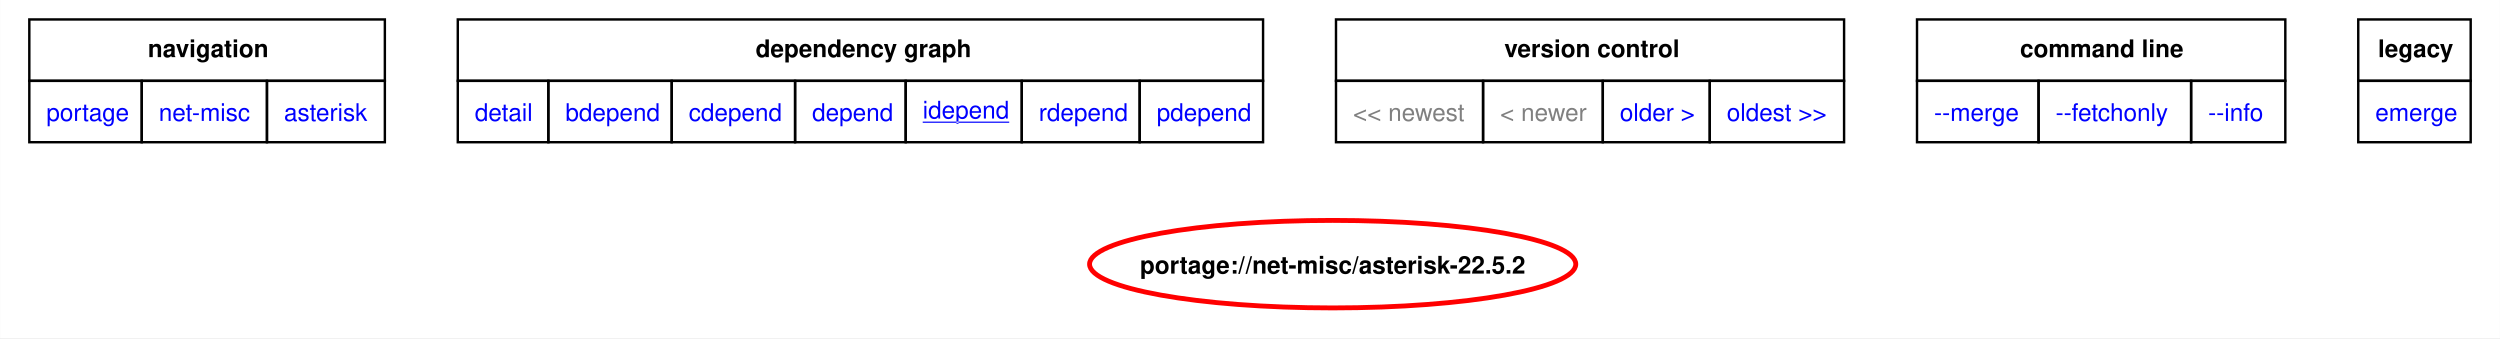
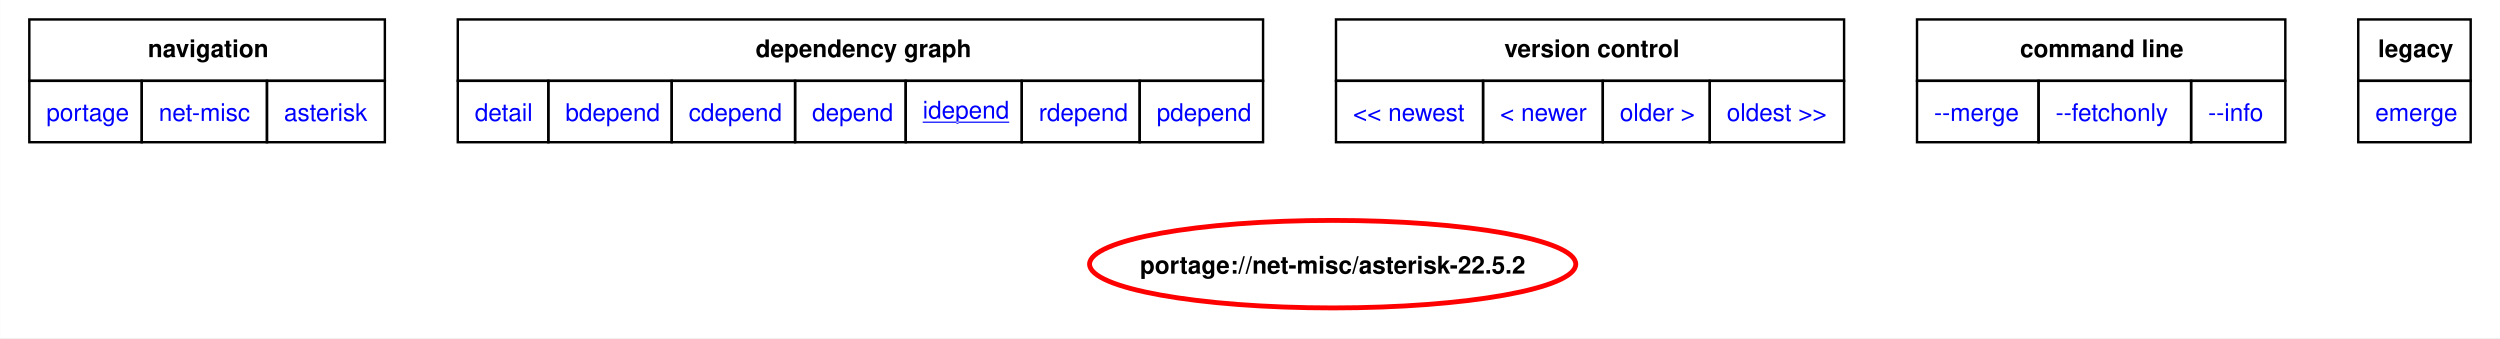
<svg xmlns="http://www.w3.org/2000/svg" xmlns:xlink="http://www.w3.org/1999/xlink" width="1028pt" height="139pt" viewBox="0.00 0.00 1028.25 139.05">
  <g id="graph0" class="graph" transform="scale(1 1) rotate(0) translate(4 135.05)">
    <polygon fill="white" stroke="none" points="-4,4 -4,-135.05 1024.25,-135.05 1024.25,4 -4,4" />
    <polygon fill="none" stroke="black" points="8,-101.8 8,-127.05 154.25,-127.05 154.25,-101.8 8,-101.8" />
    <text text-anchor="start" x="56.75" y="-111.55" font-family="Helvetica,sans-Serif" font-weight="bold" font-size="10.00">navigation</text>
    <polygon fill="none" stroke="black" points="184.25,-101.8 184.25,-127.05 515.5,-127.05 515.5,-101.8 184.25,-101.8" />
    <text text-anchor="start" x="306.75" y="-111.55" font-family="Helvetica,sans-Serif" font-weight="bold" font-size="10.00">dependency graph</text>
    <polygon fill="none" stroke="black" points="545.5,-101.8 545.5,-127.05 754.5,-127.05 754.5,-101.8 545.5,-101.8" />
    <text text-anchor="start" x="614.75" y="-111.55" font-family="Helvetica,sans-Serif" font-weight="bold" font-size="10.00">version control</text>
    <polygon fill="none" stroke="black" points="784.5,-101.8 784.5,-127.05 936,-127.05 936,-101.8 784.5,-101.8" />
    <text text-anchor="start" x="826.88" y="-111.55" font-family="Helvetica,sans-Serif" font-weight="bold" font-size="10.00">command line</text>
    <polygon fill="none" stroke="black" points="966,-101.8 966,-127.05 1012.25,-127.05 1012.25,-101.8 966,-101.8" />
    <text text-anchor="start" x="974.12" y="-111.55" font-family="Helvetica,sans-Serif" font-weight="bold" font-size="10.00">legacy</text>
    <g id="a_graph0_0">
      <a xlink:href="../index.html" xlink:title="repository">
        <polygon fill="none" stroke="black" points="8,-76.55 8,-101.8 54.25,-101.8 54.25,-76.55 8,-76.55" />
        <text text-anchor="start" x="15" y="-85.3" font-family="Helvetica,sans-Serif" font-size="10.00" fill="blue">portage</text>
      </a>
    </g>
    <g id="a_graph0_1">
      <a xlink:href="./index.html" xlink:title="repository">
        <polygon fill="none" stroke="black" points="54.25,-76.55 54.25,-101.8 105.75,-101.8 105.75,-76.55 54.25,-76.55" />
        <text text-anchor="start" x="61.25" y="-85.3" font-family="Helvetica,sans-Serif" font-size="10.00" fill="blue">net-misc</text>
      </a>
    </g>
    <g id="a_graph0_2">
      <a xlink:href="./asterisk.html" xlink:title="repository">
        <polygon fill="none" stroke="black" points="105.75,-76.55 105.75,-101.8 154.25,-101.8 154.25,-76.55 105.75,-76.55" />
        <text text-anchor="start" x="112.75" y="-85.3" font-family="Helvetica,sans-Serif" font-size="10.00" fill="blue">asterisk</text>
      </a>
    </g>
    <g id="a_graph0_3">
      <a xlink:href="../net-misc/asterisk-22.5.2.svg" xlink:title="portage://net-misc/asterisk-22.5.2">
        <polygon fill="none" stroke="black" points="184.25,-76.55 184.25,-101.8 221.5,-101.8 221.5,-76.55 184.25,-76.55" />
        <text text-anchor="start" x="191.25" y="-85.3" font-family="Helvetica,sans-Serif" font-size="10.00" fill="blue">detail</text>
      </a>
    </g>
    <g id="a_graph0_4">
      <a xlink:href="../net-misc/asterisk-22.5.2-bdepend.svg" xlink:title="portage://net-misc/asterisk-22.5.2">
        <polygon fill="none" stroke="black" points="221.5,-76.55 221.5,-101.8 272.25,-101.8 272.25,-76.55 221.5,-76.55" />
        <text text-anchor="start" x="228.5" y="-85.3" font-family="Helvetica,sans-Serif" font-size="10.00" fill="blue">bdepend</text>
      </a>
    </g>
    <g id="a_graph0_5">
      <a xlink:href="../net-misc/asterisk-22.5.2-cdepend.svg" xlink:title="portage://net-misc/asterisk-22.5.2">
        <polygon fill="none" stroke="black" points="272.25,-76.55 272.25,-101.8 323,-101.8 323,-76.55 272.25,-76.55" />
        <text text-anchor="start" x="279.25" y="-85.3" font-family="Helvetica,sans-Serif" font-size="10.00" fill="blue">cdepend</text>
      </a>
    </g>
    <g id="a_graph0_6">
      <a xlink:href="../net-misc/asterisk-22.5.2-depend.svg" xlink:title="portage://net-misc/asterisk-22.5.2">
        <polygon fill="none" stroke="black" points="323,-76.55 323,-101.8 368.5,-101.8 368.5,-76.55 323,-76.55" />
        <text text-anchor="start" x="330" y="-85.3" font-family="Helvetica,sans-Serif" font-size="10.00" fill="blue">depend</text>
      </a>
    </g>
    <g id="a_graph0_7">
      <a xlink:href="../net-misc/asterisk-22.5.2-idepend.svg" xlink:title="portage://net-misc/asterisk-22.5.2">
        <polygon fill="none" stroke="black" points="368.5,-76.55 368.5,-101.8 416.25,-101.8 416.25,-76.55 368.5,-76.55" />
        <text text-anchor="start" x="375.5" y="-86.3" font-family="Helvetica,sans-Serif" text-decoration="underline" font-size="10.00" fill="blue">idepend</text>
      </a>
    </g>
    <g id="a_graph0_8">
      <a xlink:href="../net-misc/asterisk-22.5.2-rdepend.svg" xlink:title="portage://net-misc/asterisk-22.5.2">
        <polygon fill="none" stroke="black" points="416.25,-76.55 416.25,-101.8 464.75,-101.8 464.75,-76.55 416.25,-76.55" />
        <text text-anchor="start" x="423.25" y="-85.3" font-family="Helvetica,sans-Serif" font-size="10.00" fill="blue">rdepend</text>
      </a>
    </g>
    <g id="a_graph0_9">
      <a xlink:href="../net-misc/asterisk-22.5.2-pdepend.svg" xlink:title="portage://net-misc/asterisk-22.5.2">
        <polygon fill="none" stroke="black" points="464.75,-76.55 464.75,-101.8 515.5,-101.8 515.5,-76.55 464.75,-76.55" />
        <text text-anchor="start" x="471.75" y="-85.3" font-family="Helvetica,sans-Serif" font-size="10.00" fill="blue">pdepend</text>
      </a>
    </g>
-     <polygon fill="none" stroke="black" points="545.5,-76.55 545.5,-101.8 606,-101.8 606,-76.55 545.5,-76.55" />
-     <text text-anchor="start" x="552.5" y="-85.3" font-family="Helvetica,sans-Serif" font-size="10.00" fill="gray">&lt;&lt; newest</text>
-     <polygon fill="none" stroke="black" points="606,-76.55 606,-101.8 655.25,-101.8 655.25,-76.55 606,-76.55" />
-     <text text-anchor="start" x="613" y="-85.3" font-family="Helvetica,sans-Serif" font-size="10.00" fill="gray">&lt; newer</text>
    <g id="a_graph0_10">
-       <a xlink:href="../net-misc/asterisk-21.10.2-idepend.svg" xlink:title="portage://net-misc/asterisk-21.10.2">
+       <a xlink:href="../net-misc/asterisk-22.7.0-idepend.svg" xlink:title="portage://net-misc/asterisk-22.7.0">
+         <polygon fill="none" stroke="black" points="545.5,-76.55 545.5,-101.8 606,-101.8 606,-76.55 545.5,-76.55" />
+         <text text-anchor="start" x="552.5" y="-85.3" font-family="Helvetica,sans-Serif" font-size="10.00" fill="blue">&lt;&lt; newest</text>
+       </a>
+     </g>
+     <g id="a_graph0_11">
+       <a xlink:href="../net-misc/asterisk-22.7.0-idepend.svg" xlink:title="portage://net-misc/asterisk-22.7.0">
+         <polygon fill="none" stroke="black" points="606,-76.55 606,-101.8 655.25,-101.8 655.25,-76.55 606,-76.55" />
+         <text text-anchor="start" x="613" y="-85.3" font-family="Helvetica,sans-Serif" font-size="10.00" fill="blue">&lt; newer</text>
+       </a>
+     </g>
+     <g id="a_graph0_12">
+       <a xlink:href="../net-misc/asterisk-21.12.0-idepend.svg" xlink:title="portage://net-misc/asterisk-21.12.0">
        <polygon fill="none" stroke="black" points="655.25,-76.55 655.25,-101.8 699.25,-101.8 699.25,-76.55 655.25,-76.55" />
        <text text-anchor="start" x="662.25" y="-85.3" font-family="Helvetica,sans-Serif" font-size="10.00" fill="blue">older &gt;</text>
      </a>
    </g>
-     <g id="a_graph0_11">
-       <a xlink:href="../net-misc/asterisk-18.26.2-idepend.svg" xlink:title="portage://net-misc/asterisk-18.26.2">
+     <g id="a_graph0_13">
+       <a xlink:href="../net-misc/asterisk-18.26.4-idepend.svg" xlink:title="portage://net-misc/asterisk-18.26.4">
        <polygon fill="none" stroke="black" points="699.25,-76.55 699.25,-101.8 754.5,-101.8 754.5,-76.55 699.25,-76.55" />
        <text text-anchor="start" x="706.25" y="-85.3" font-family="Helvetica,sans-Serif" font-size="10.00" fill="blue">oldest &gt;&gt;</text>
      </a>
    </g>
-     <g id="a_graph0_12">
+     <g id="a_graph0_14">
      <a xlink:href="../net-misc/asterisk-22.5.2-merge.svg" xlink:title="portage://net-misc/asterisk-22.5.2">
        <polygon fill="none" stroke="black" points="784.5,-76.55 784.5,-101.8 834.5,-101.8 834.5,-76.55 784.5,-76.55" />
        <text text-anchor="start" x="791.5" y="-85.3" font-family="Helvetica,sans-Serif" font-size="10.00" fill="blue">--merge </text>
      </a>
    </g>
-     <g id="a_graph0_13">
+     <g id="a_graph0_15">
      <a xlink:href="../net-misc/asterisk-22.5.2-fetchonly.svg" xlink:title="portage://net-misc/asterisk-22.5.2">
        <polygon fill="none" stroke="black" points="834.5,-76.55 834.5,-101.8 897.25,-101.8 897.25,-76.55 834.5,-76.55" />
        <text text-anchor="start" x="841.5" y="-85.3" font-family="Helvetica,sans-Serif" font-size="10.00" fill="blue">--fetchonly </text>
      </a>
    </g>
-     <g id="a_graph0_14">
+     <g id="a_graph0_16">
      <a xlink:href="../net-misc/asterisk-22.5.2-info.svg" xlink:title="portage://net-misc/asterisk-22.5.2">
        <polygon fill="none" stroke="black" points="897.25,-76.55 897.25,-101.8 936,-101.8 936,-76.55 897.25,-76.55" />
        <text text-anchor="start" x="904.25" y="-85.3" font-family="Helvetica,sans-Serif" font-size="10.00" fill="blue">--info </text>
      </a>
    </g>
-     <g id="a_graph0_15">
+     <g id="a_graph0_17">
      <a xlink:href="../net-misc/asterisk-22.5.2-emerge.svg" xlink:title="portage://net-misc/asterisk-22.5.2">
        <polygon fill="none" stroke="black" points="966,-76.55 966,-101.8 1012.25,-101.8 1012.25,-76.55 966,-76.55" />
        <text text-anchor="start" x="973" y="-85.3" font-family="Helvetica,sans-Serif" font-size="10.00" fill="blue">emerge</text>
      </a>
    </g>
    <g id="node2" class="node">
      <g id="a_node2">
        <a xlink:href="../net-misc/asterisk-22.5.2-idepend.svg" xlink:title="portage://net-misc/asterisk-22.5.2">
          <ellipse fill="none" stroke="red" stroke-width="2" cx="544.13" cy="-26.39" rx="100" ry="18" />
          <text text-anchor="middle" x="544.13" y="-22.51" font-family="Helvetica,sans-Serif" font-weight="bold" font-size="10.00">portage://net-misc/asterisk-22.5.2</text>
        </a>
      </g>
    </g>
  </g>
</svg>
